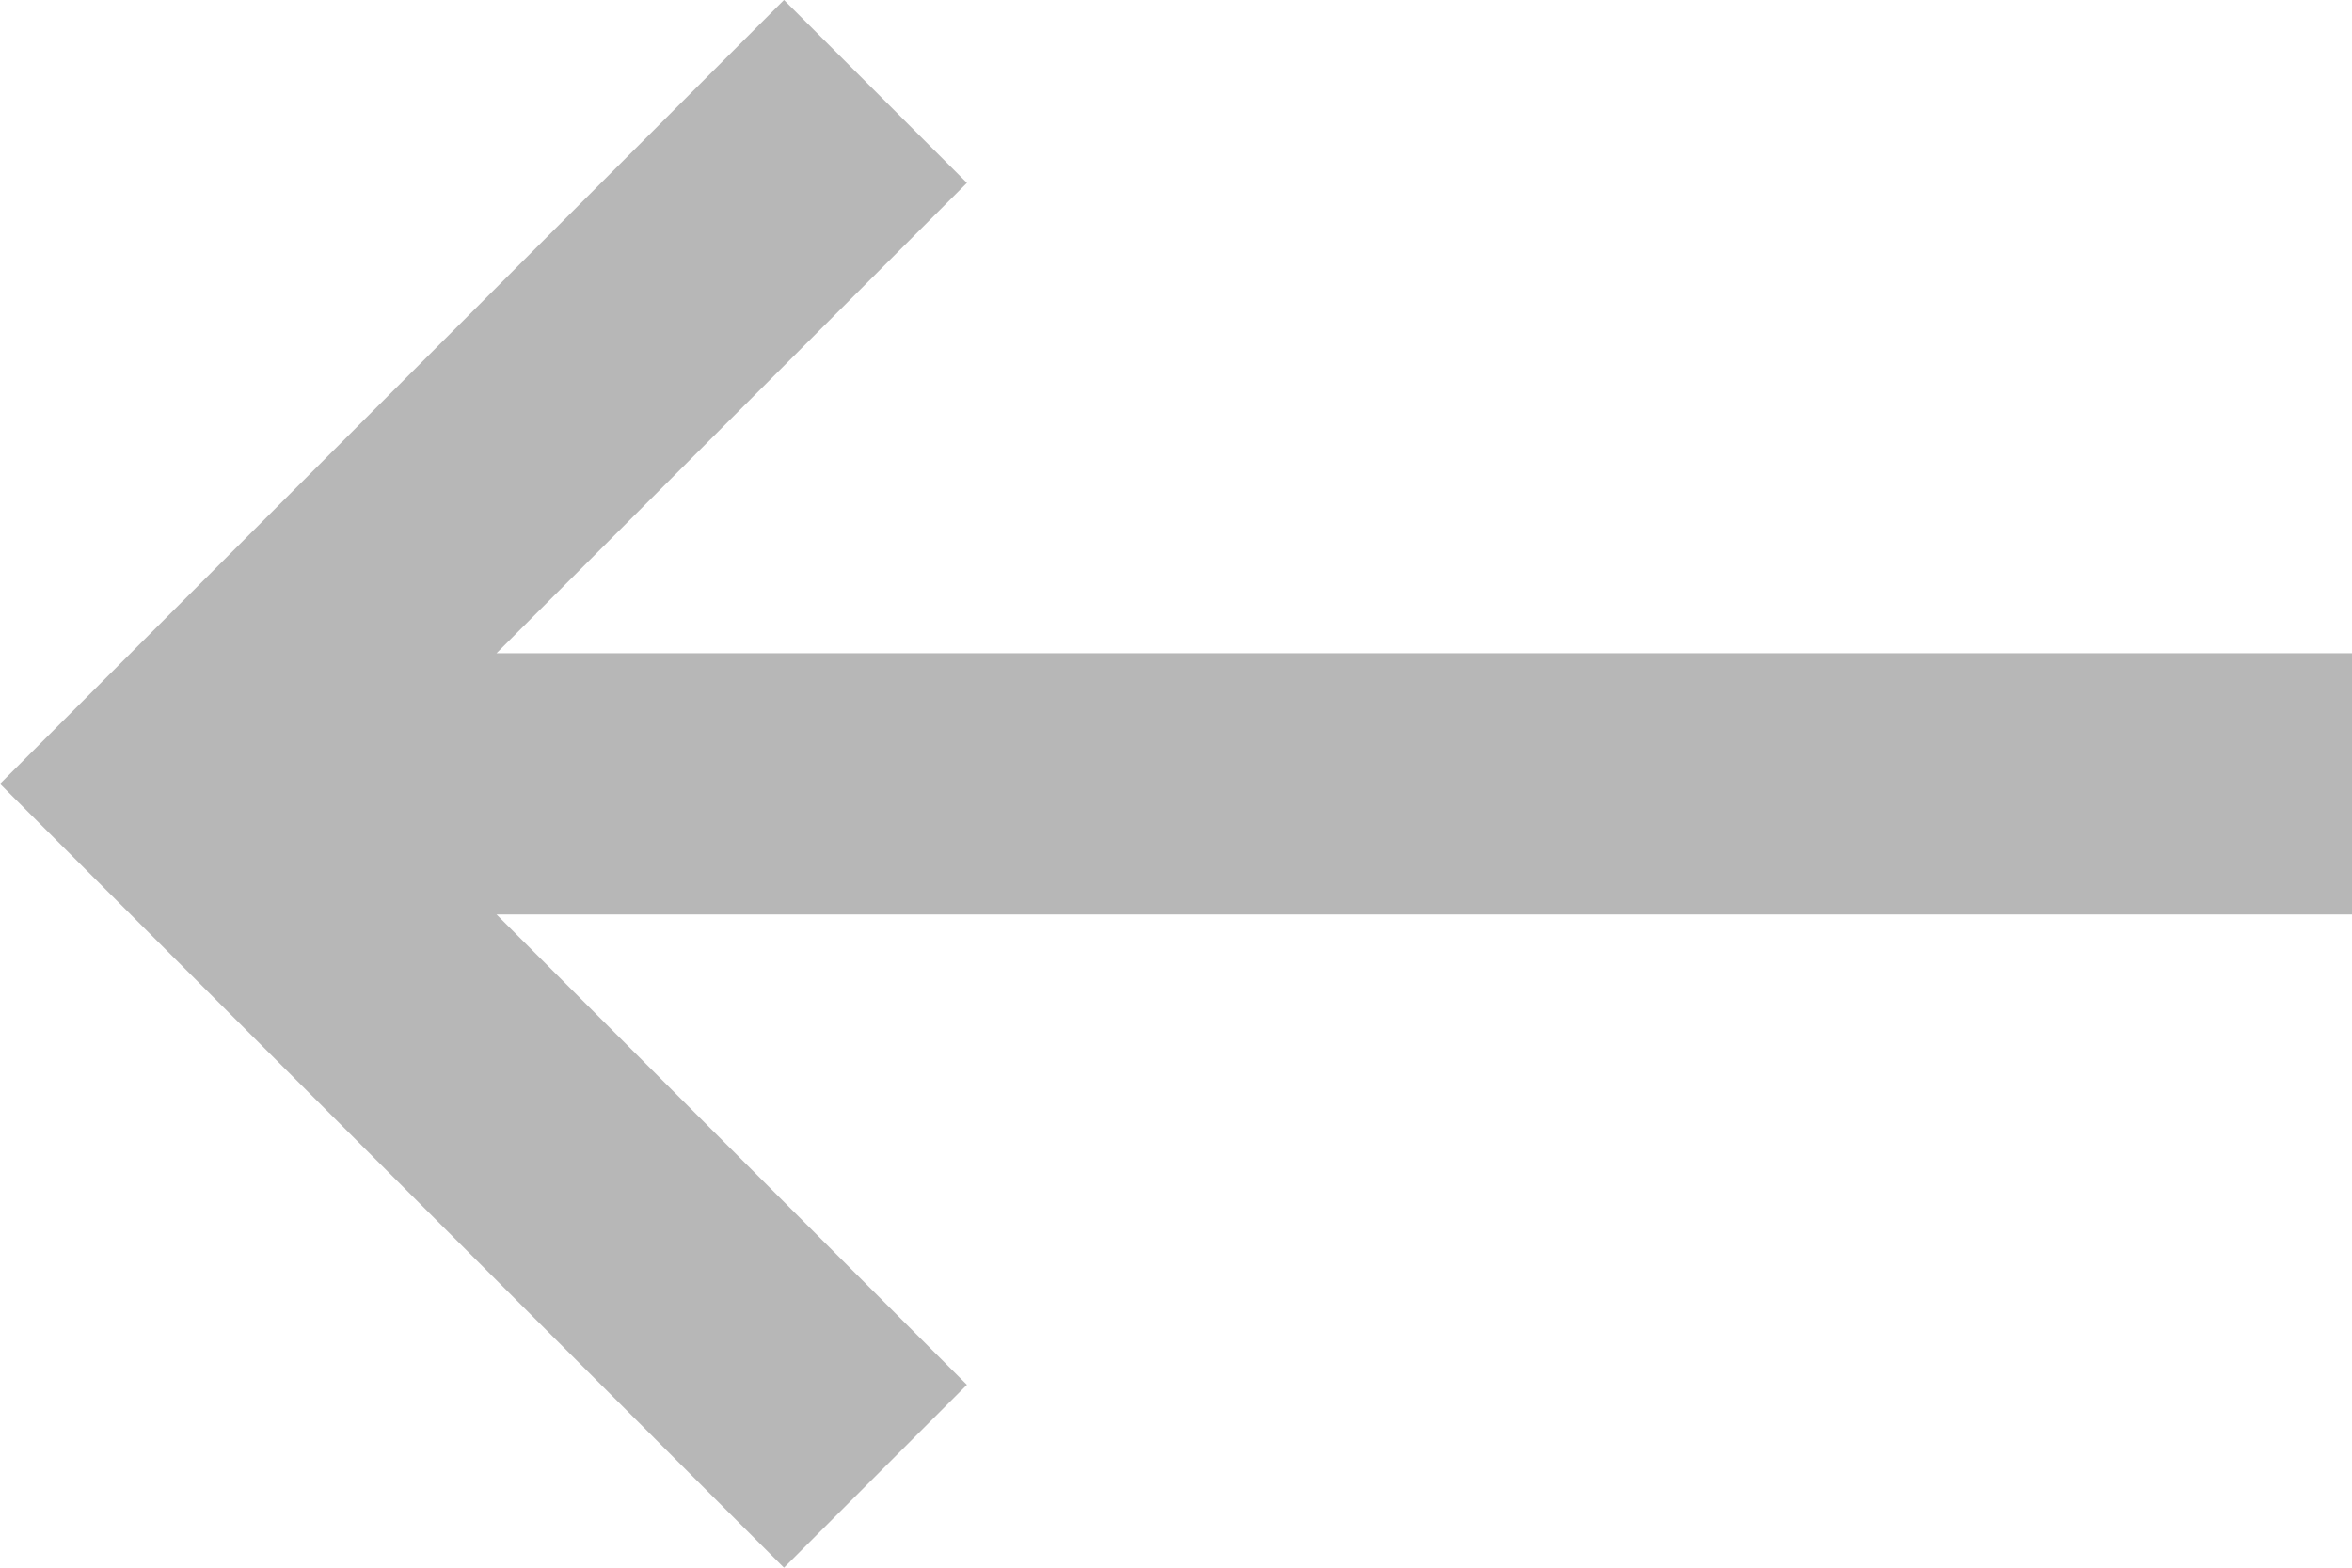
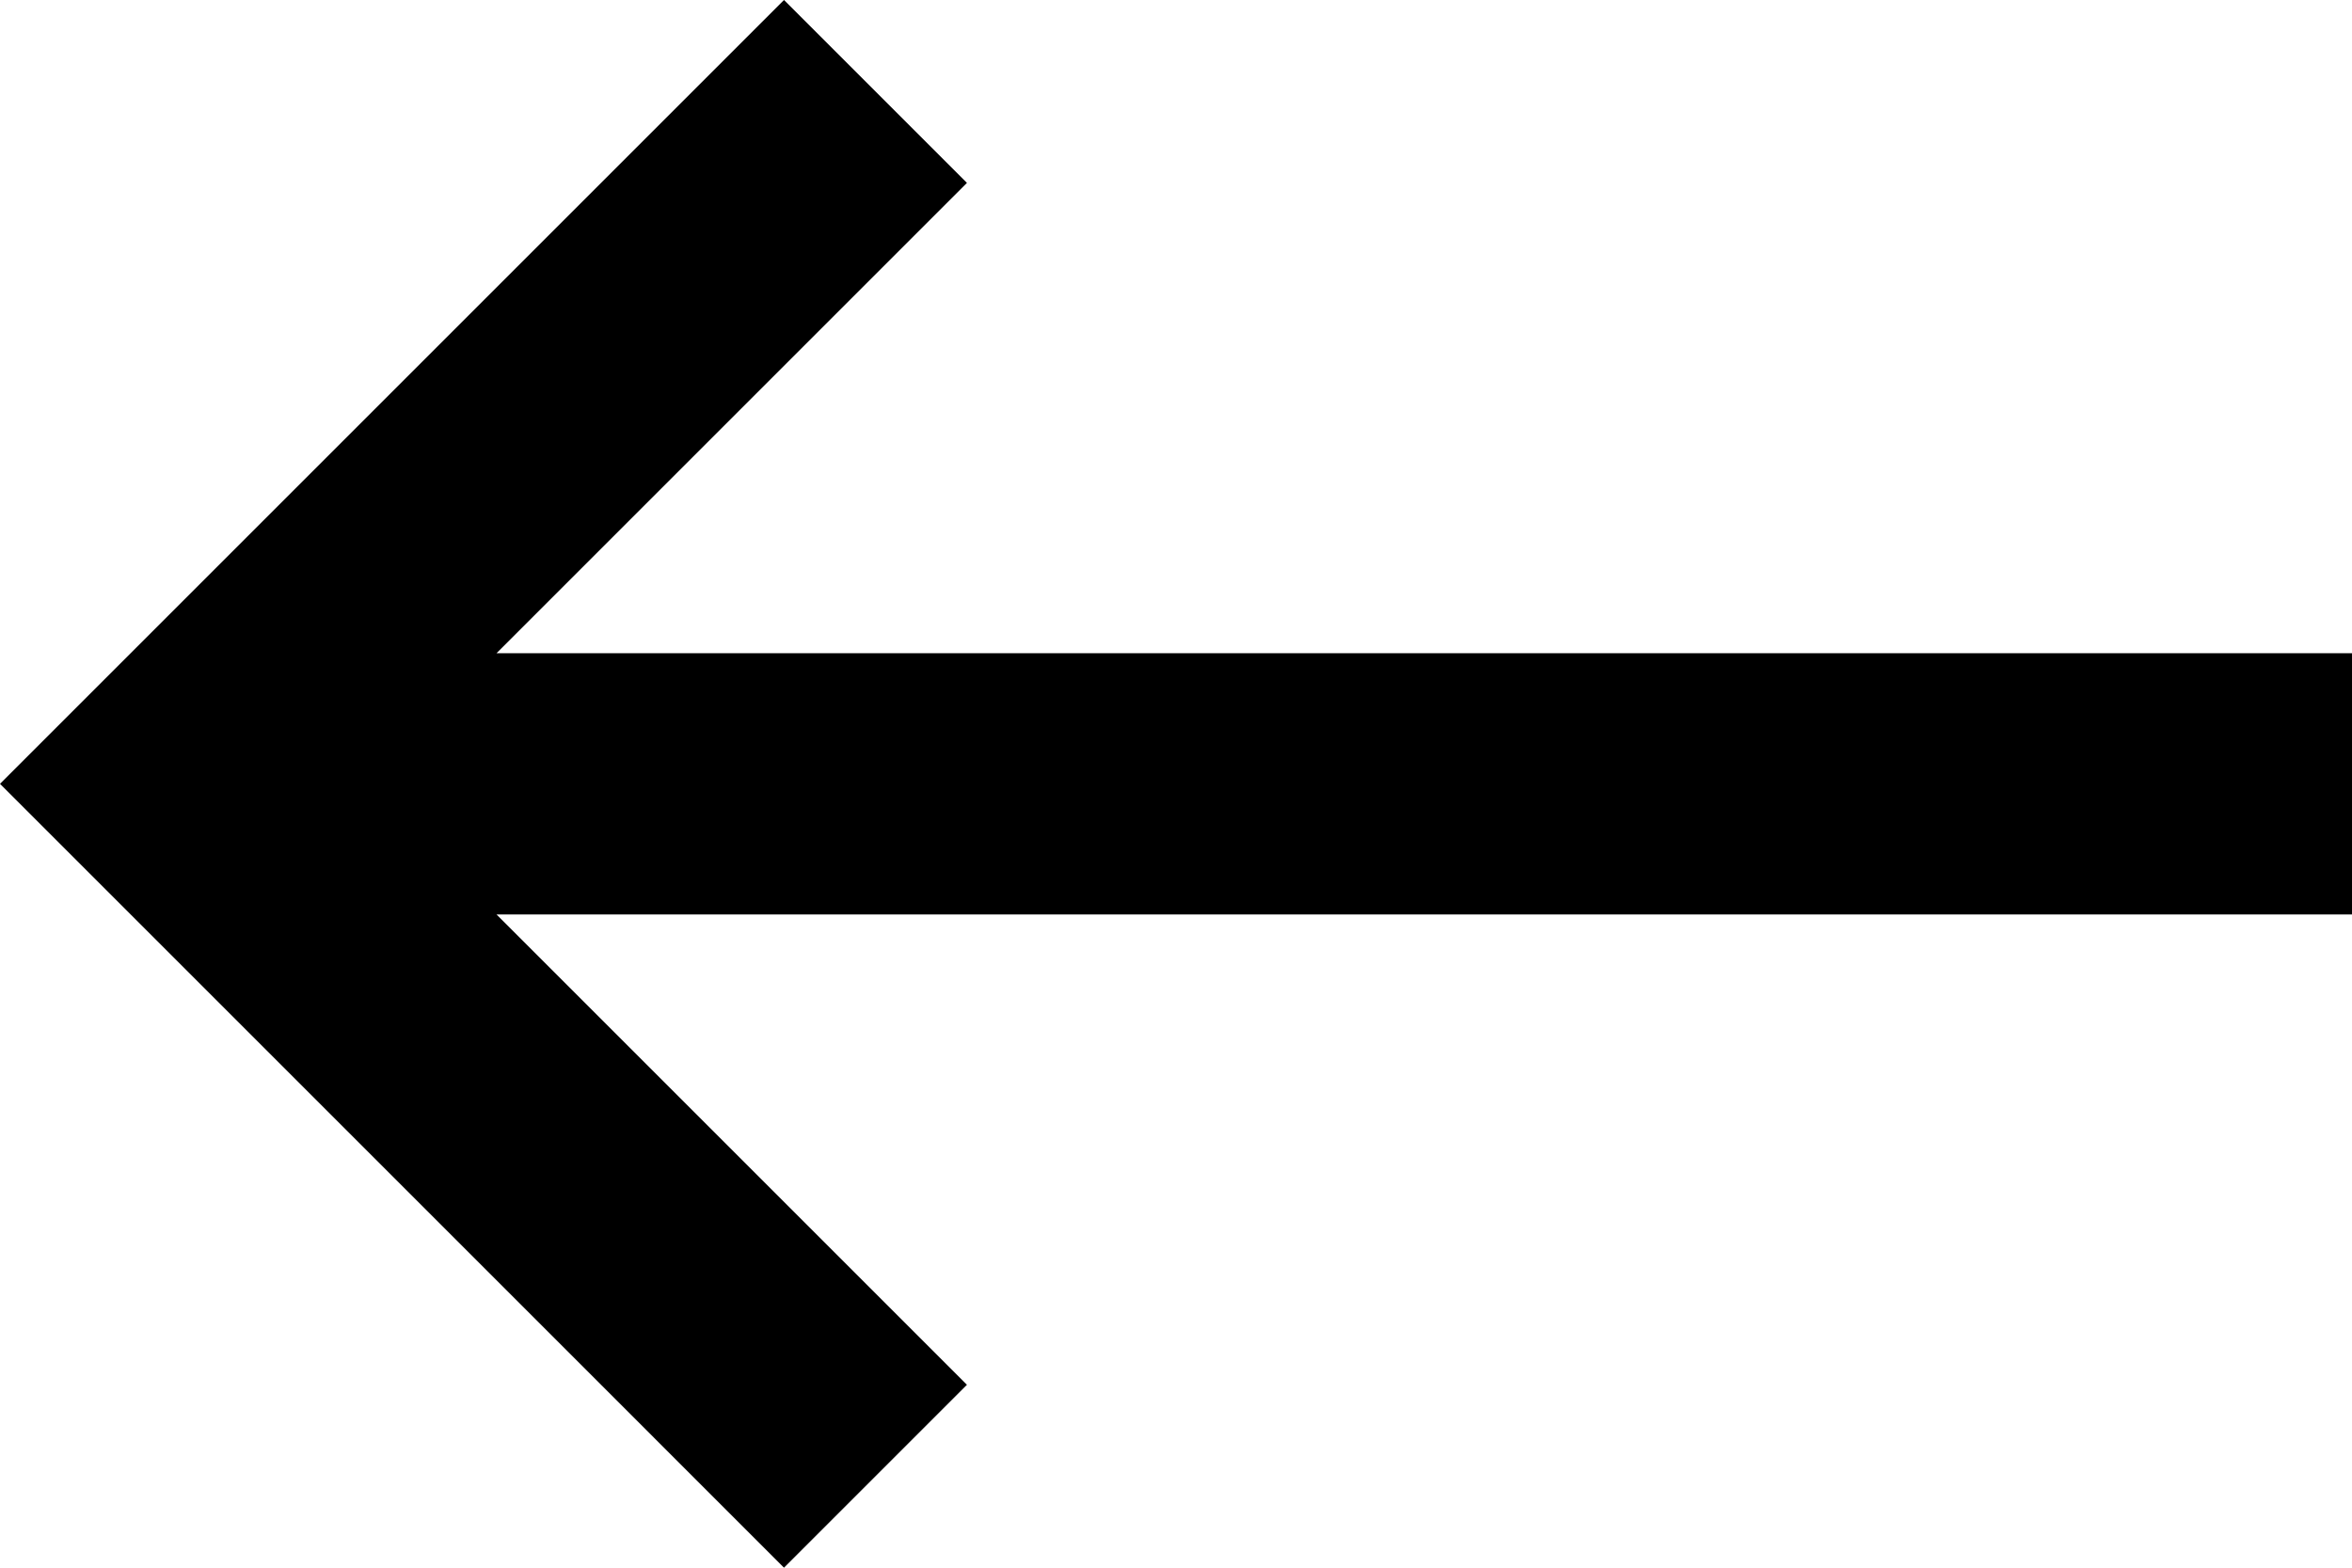
<svg xmlns="http://www.w3.org/2000/svg" viewBox="0 0 18 12">
-   <path fill-opacity=".7" d="M18 5H3.8l3.6-3.6L6 0 0 6l6 6 1.4-1.4L3.8 7H18z" opacity=".4" />
+   <path d="M18 5H3.8l3.6-3.6L6 0 0 6l6 6 1.4-1.4L3.8 7H18z" />
</svg>
